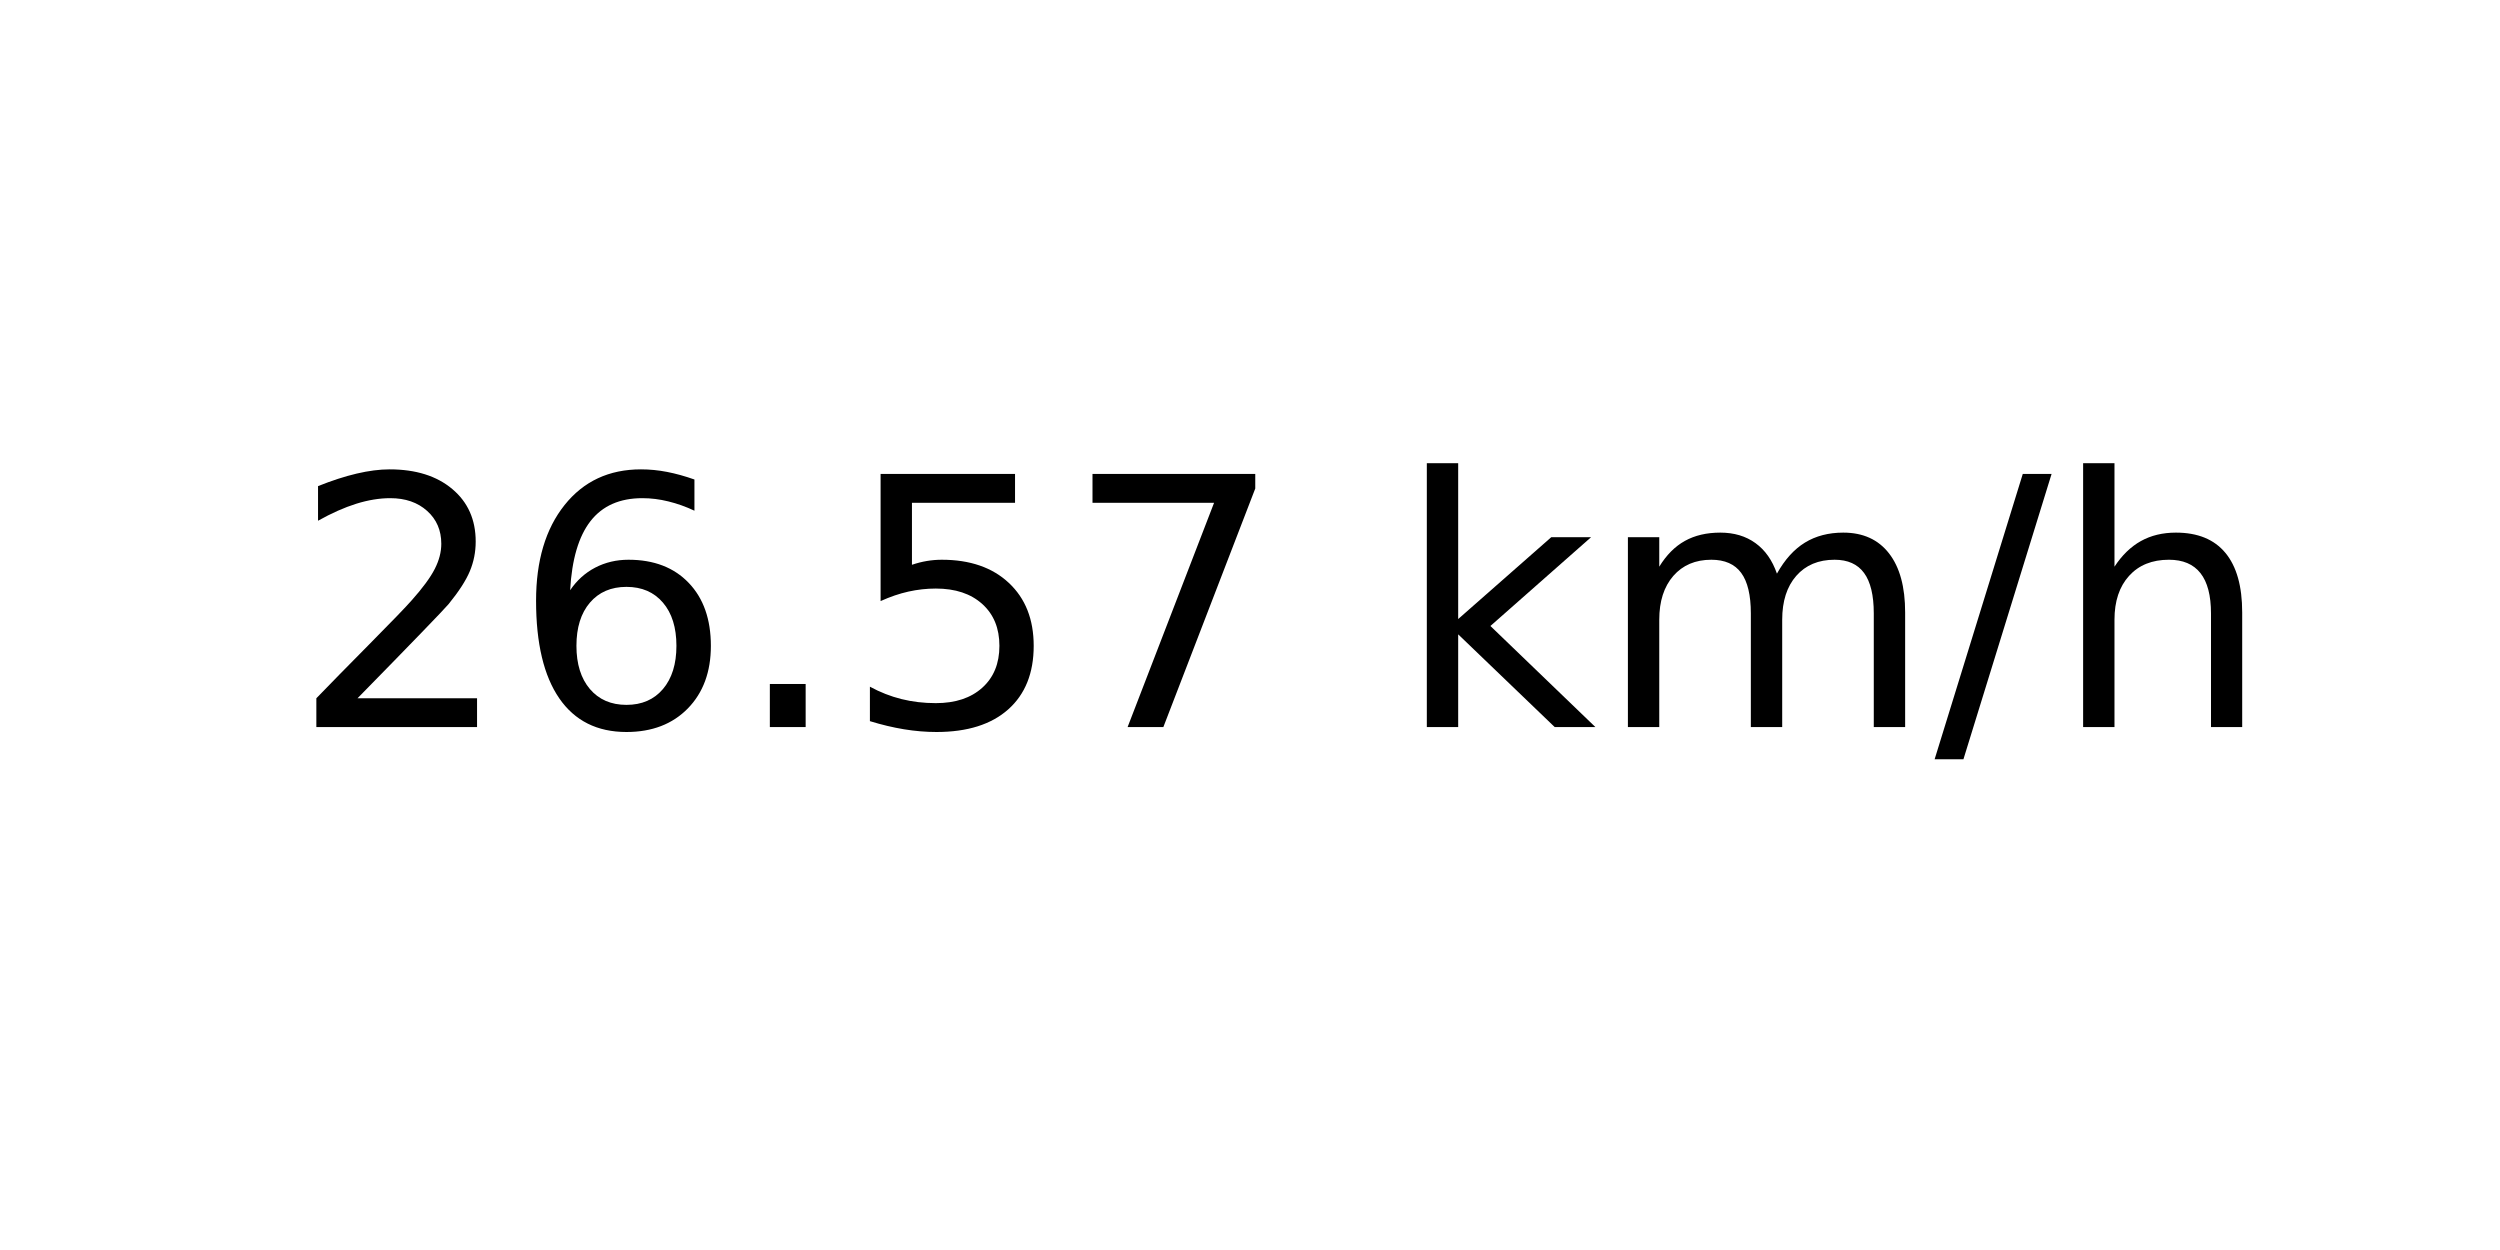
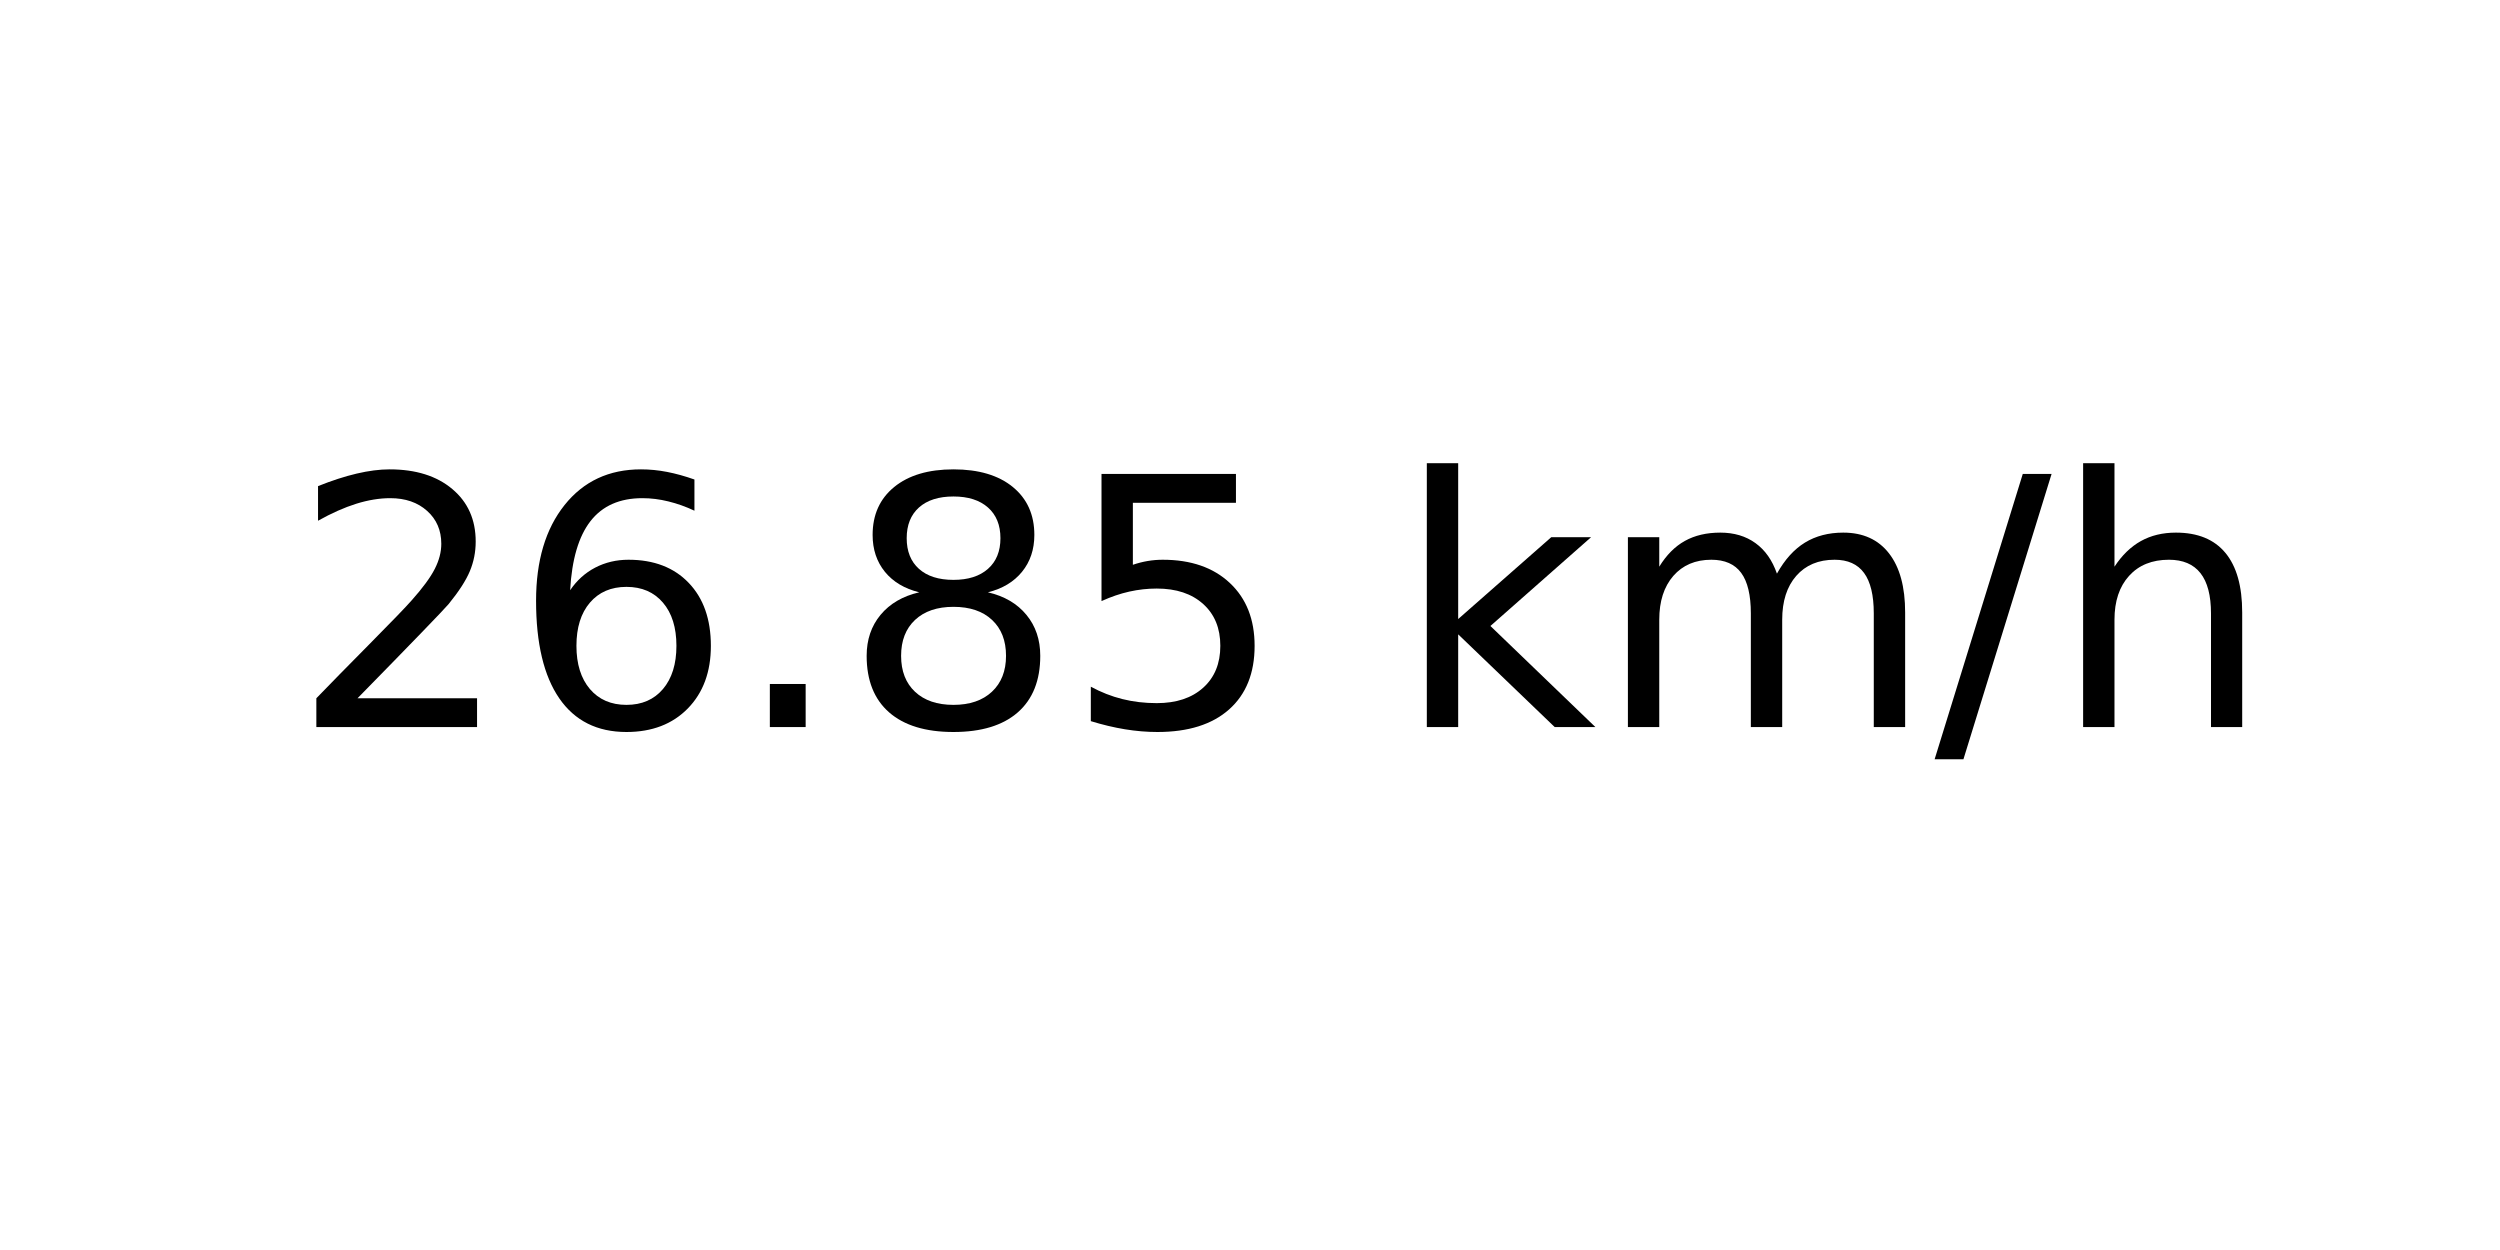
<svg xmlns="http://www.w3.org/2000/svg" xmlns:xlink="http://www.w3.org/1999/xlink" width="72pt" height="36pt" viewBox="0 0 72 36" version="1.1">
  <defs>
    <style type="text/css">*{stroke-linejoin: round; stroke-linecap: butt}</style>
  </defs>
  <g id="figure_1">
    <g id="axes_1">
      <g id="text_1">
        <g transform="translate(8.378125 20.93937) scale(0.1 -0.1)">
          <defs>
            <path id="DejaVuSans-32" d="M 1228 531  L 3431 531  L 3431 0  L 469 0  L 469 531  Q 828 903 1448 1529  Q 2069 2156 2228 2338  Q 2531 2678 2651 2914  Q 2772 3150 2772 3378  Q 2772 3750 2511 3984  Q 2250 4219 1831 4219  Q 1534 4219 1204 4116  Q 875 4013 500 3803  L 500 4441  Q 881 4594 1212 4672  Q 1544 4750 1819 4750  Q 2544 4750 2975 4387  Q 3406 4025 3406 3419  Q 3406 3131 3298 2873  Q 3191 2616 2906 2266  Q 2828 2175 2409 1742  Q 1991 1309 1228 531  z " transform="scale(0.015625)" />
            <path id="DejaVuSans-36" d="M 2113 2584  Q 1688 2584 1439 2293  Q 1191 2003 1191 1497  Q 1191 994 1439 701  Q 1688 409 2113 409  Q 2538 409 2786 701  Q 3034 994 3034 1497  Q 3034 2003 2786 2293  Q 2538 2584 2113 2584  z M 3366 4563  L 3366 3988  Q 3128 4100 2886 4159  Q 2644 4219 2406 4219  Q 1781 4219 1451 3797  Q 1122 3375 1075 2522  Q 1259 2794 1537 2939  Q 1816 3084 2150 3084  Q 2853 3084 3261 2657  Q 3669 2231 3669 1497  Q 3669 778 3244 343  Q 2819 -91 2113 -91  Q 1303 -91 875 529  Q 447 1150 447 2328  Q 447 3434 972 4092  Q 1497 4750 2381 4750  Q 2619 4750 2861 4703  Q 3103 4656 3366 4563  z " transform="scale(0.015625)" />
            <path id="DejaVuSans-2e" d="M 684 794  L 1344 794  L 1344 0  L 684 0  L 684 794  z " transform="scale(0.015625)" />
+             <path id="DejaVuSans-38" d="M 2034 2216  Q 1584 2216 1326 1975  Q 1069 1734 1069 1313  Q 1069 891 1326 650  Q 1584 409 2034 409  Q 2484 409 2743 651  Q 3003 894 3003 1313  Q 3003 1734 2745 1975  Q 2488 2216 2034 2216  z M 1403 2484  Q 997 2584 770 2862  Q 544 3141 544 3541  Q 544 4100 942 4425  Q 1341 4750 2034 4750  Q 2731 4750 3128 4425  Q 3525 4100 3525 3541  Q 3525 3141 3298 2862  Q 3072 2584 2669 2484  Q 3125 2378 3379 2068  Q 3634 1759 3634 1313  Q 3634 634 3220 271  Q 2806 -91 2034 -91  Q 1263 -91 848 271  Q 434 634 434 1313  Q 434 1759 690 2068  Q 947 2378 1403 2484  z M 1172 3481  Q 1172 3119 1398 2916  Q 1625 2713 2034 2713  Q 2441 2713 2670 2916  Q 2900 3119 2900 3481  Q 2900 3844 2670 4047  Q 2441 4250 2034 4250  Q 1625 4250 1398 4047  Q 1172 3844 1172 3481  z " transform="scale(0.015625)" />
            <path id="DejaVuSans-35" d="M 691 4666  L 3169 4666  L 3169 4134  L 1269 4134  L 1269 2991  Q 1406 3038 1543 3061  Q 1681 3084 1819 3084  Q 2600 3084 3056 2656  Q 3513 2228 3513 1497  Q 3513 744 3044 326  Q 2575 -91 1722 -91  Q 1428 -91 1123 -41  Q 819 9 494 109  L 494 744  Q 775 591 1075 516  Q 1375 441 1709 441  Q 2250 441 2565 725  Q 2881 1009 2881 1497  Q 2881 1984 2565 2268  Q 2250 2553 1709 2553  Q 1456 2553 1204 2497  Q 953 2441 691 2322  L 691 4666  z " transform="scale(0.015625)" />
-             <path id="DejaVuSans-37" d="M 525 4666  L 3525 4666  L 3525 4397  L 1831 0  L 1172 0  L 2766 4134  L 525 4134  L 525 4666  z " transform="scale(0.015625)" />
            <path id="DejaVuSans-20" transform="scale(0.015625)" />
            <path id="DejaVuSans-6b" d="M 581 4863  L 1159 4863  L 1159 1991  L 2875 3500  L 3609 3500  L 1753 1863  L 3688 0  L 2938 0  L 1159 1709  L 1159 0  L 581 0  L 581 4863  z " transform="scale(0.015625)" />
            <path id="DejaVuSans-6d" d="M 3328 2828  Q 3544 3216 3844 3400  Q 4144 3584 4550 3584  Q 5097 3584 5394 3201  Q 5691 2819 5691 2113  L 5691 0  L 5113 0  L 5113 2094  Q 5113 2597 4934 2840  Q 4756 3084 4391 3084  Q 3944 3084 3684 2787  Q 3425 2491 3425 1978  L 3425 0  L 2847 0  L 2847 2094  Q 2847 2600 2669 2842  Q 2491 3084 2119 3084  Q 1678 3084 1418 2786  Q 1159 2488 1159 1978  L 1159 0  L 581 0  L 581 3500  L 1159 3500  L 1159 2956  Q 1356 3278 1631 3431  Q 1906 3584 2284 3584  Q 2666 3584 2933 3390  Q 3200 3197 3328 2828  z " transform="scale(0.015625)" />
            <path id="DejaVuSans-2f" d="M 1625 4666  L 2156 4666  L 531 -594  L 0 -594  L 1625 4666  z " transform="scale(0.015625)" />
            <path id="DejaVuSans-68" d="M 3513 2113  L 3513 0  L 2938 0  L 2938 2094  Q 2938 2591 2744 2837  Q 2550 3084 2163 3084  Q 1697 3084 1428 2787  Q 1159 2491 1159 1978  L 1159 0  L 581 0  L 581 4863  L 1159 4863  L 1159 2956  Q 1366 3272 1645 3428  Q 1925 3584 2291 3584  Q 2894 3584 3203 3211  Q 3513 2838 3513 2113  z " transform="scale(0.015625)" />
          </defs>
          <use xlink:href="#DejaVuSans-32" />
          <use xlink:href="#DejaVuSans-36" x="63.623" />
          <use xlink:href="#DejaVuSans-2e" x="127.246" />
-           <use xlink:href="#DejaVuSans-35" x="159.033" />
-           <use xlink:href="#DejaVuSans-37" x="222.656" />
+           <use xlink:href="#DejaVuSans-38" x="159.033" />
+           <use xlink:href="#DejaVuSans-35" x="222.656" />
          <use xlink:href="#DejaVuSans-20" x="286.279" />
          <use xlink:href="#DejaVuSans-6b" x="318.066" />
          <use xlink:href="#DejaVuSans-6d" x="375.977" />
          <use xlink:href="#DejaVuSans-2f" x="473.389" />
          <use xlink:href="#DejaVuSans-68" x="507.08" />
        </g>
      </g>
    </g>
  </g>
</svg>
